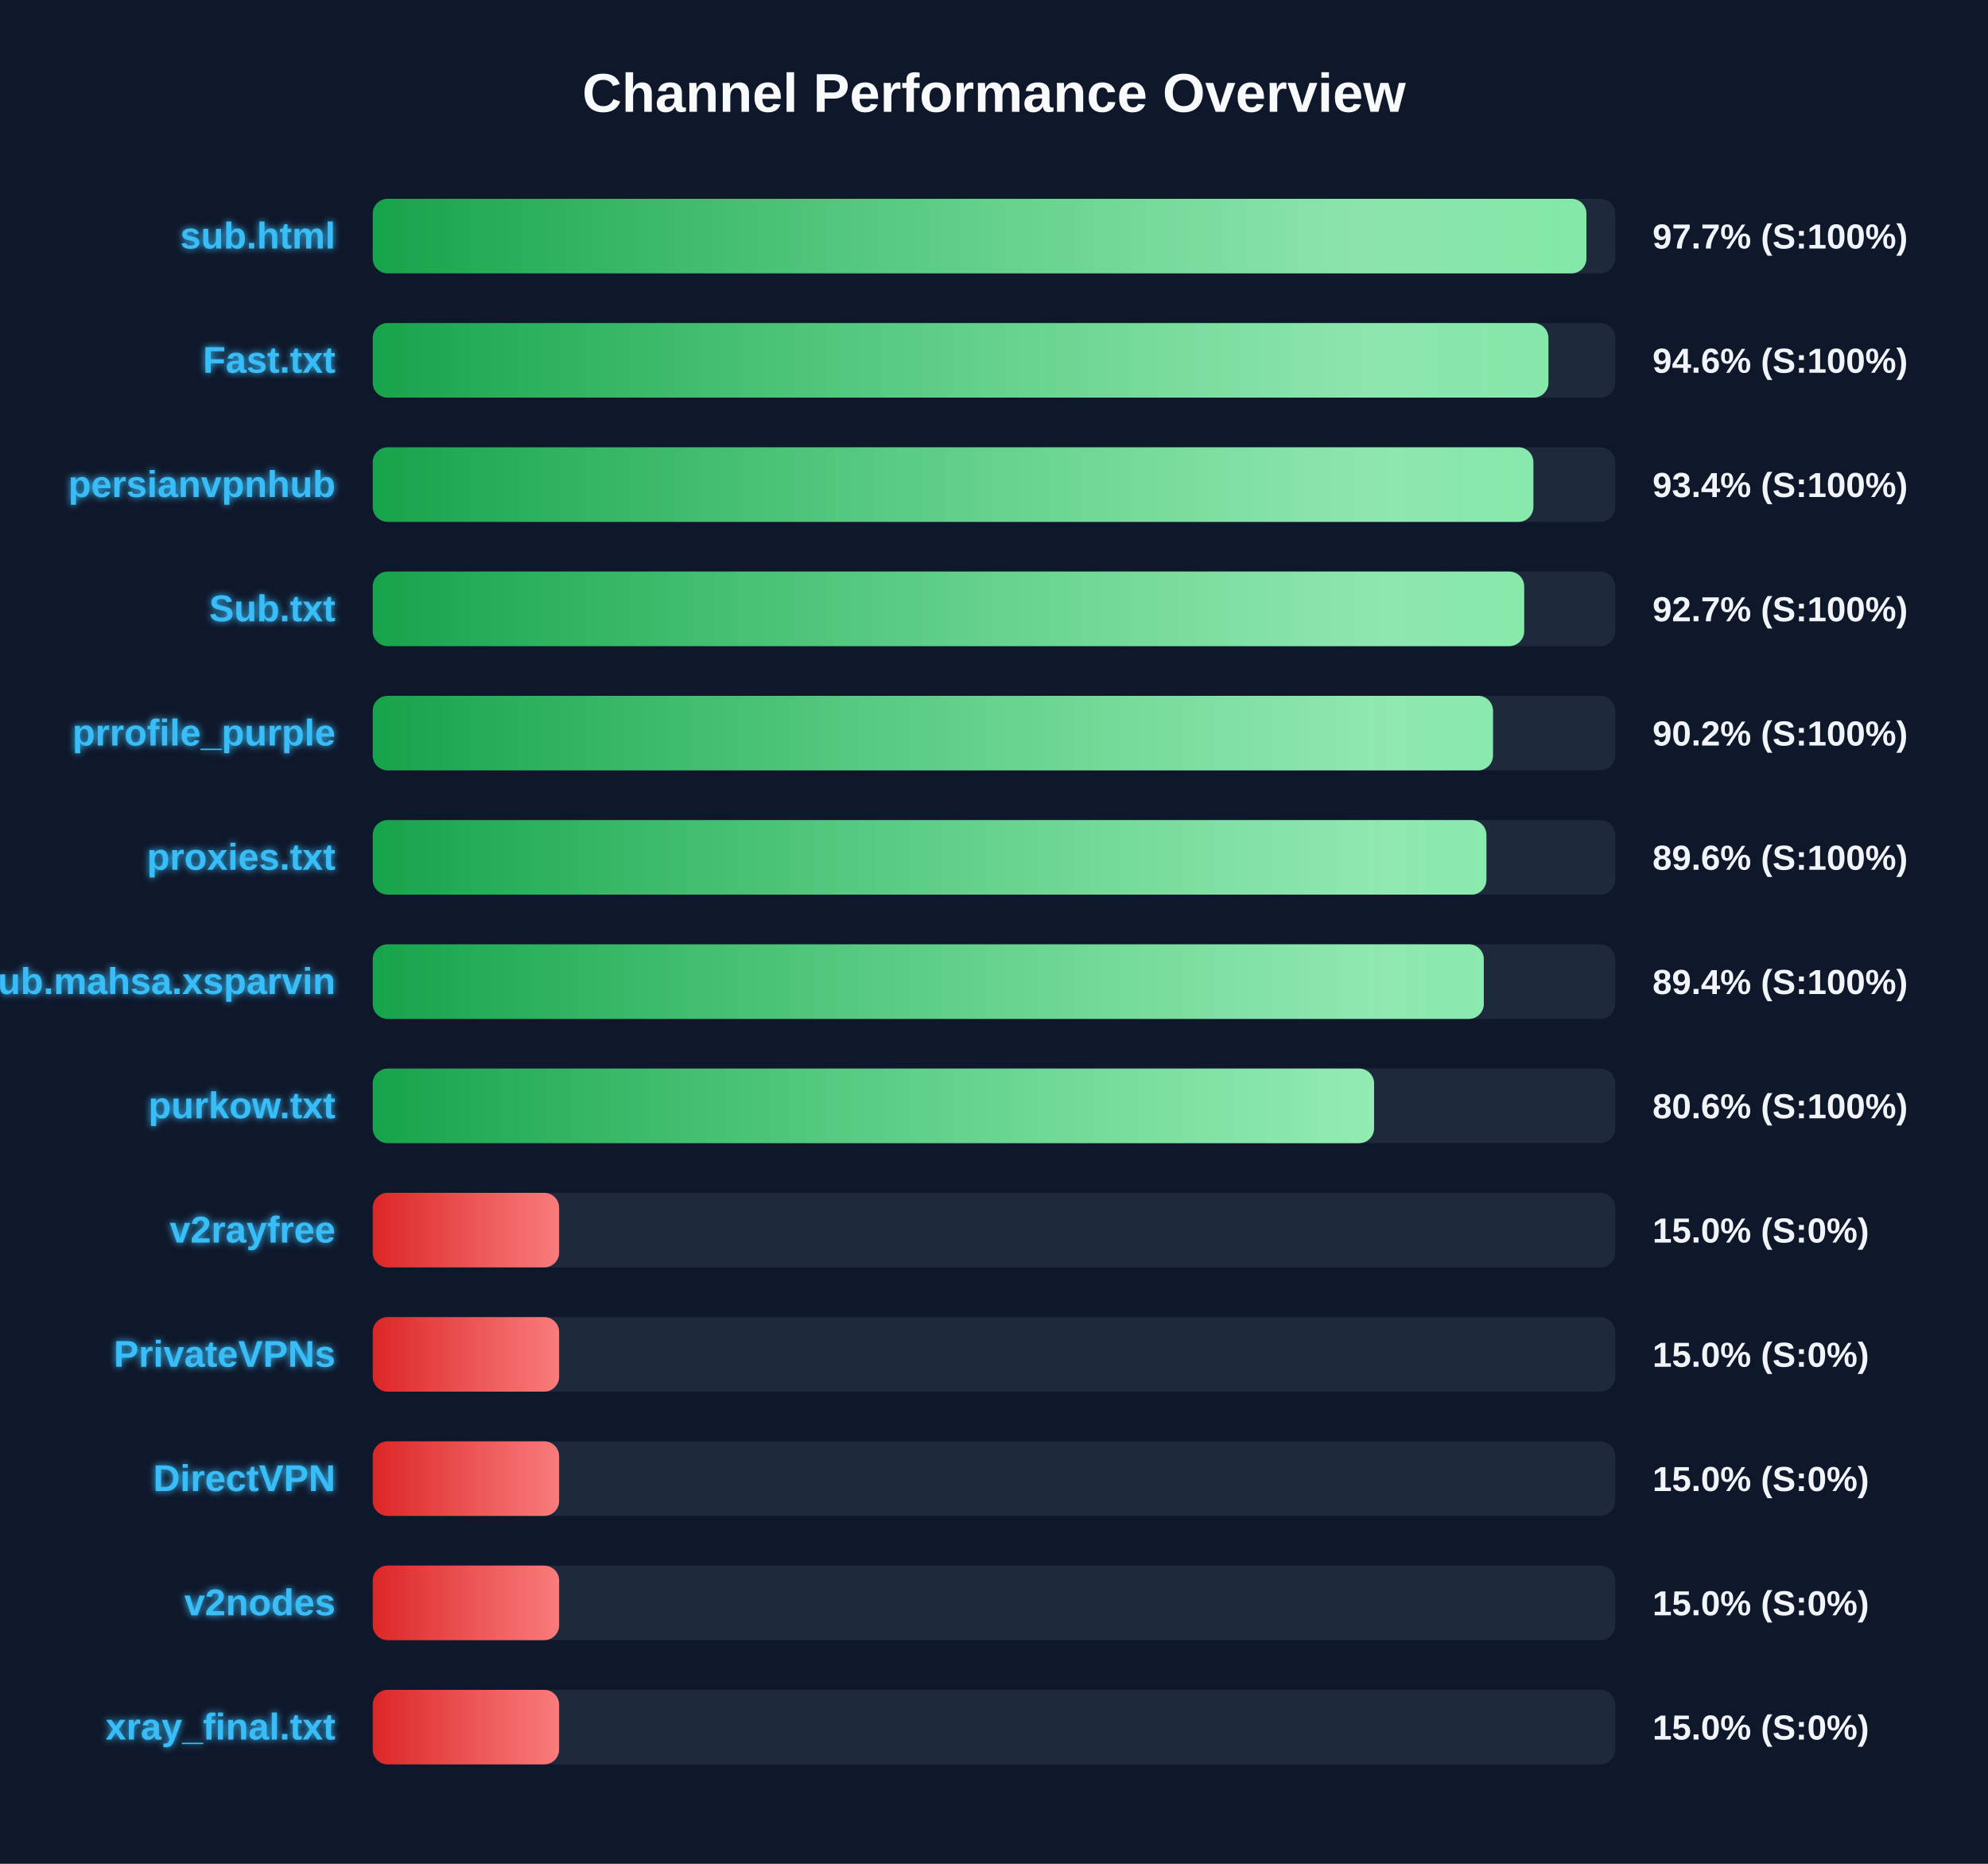
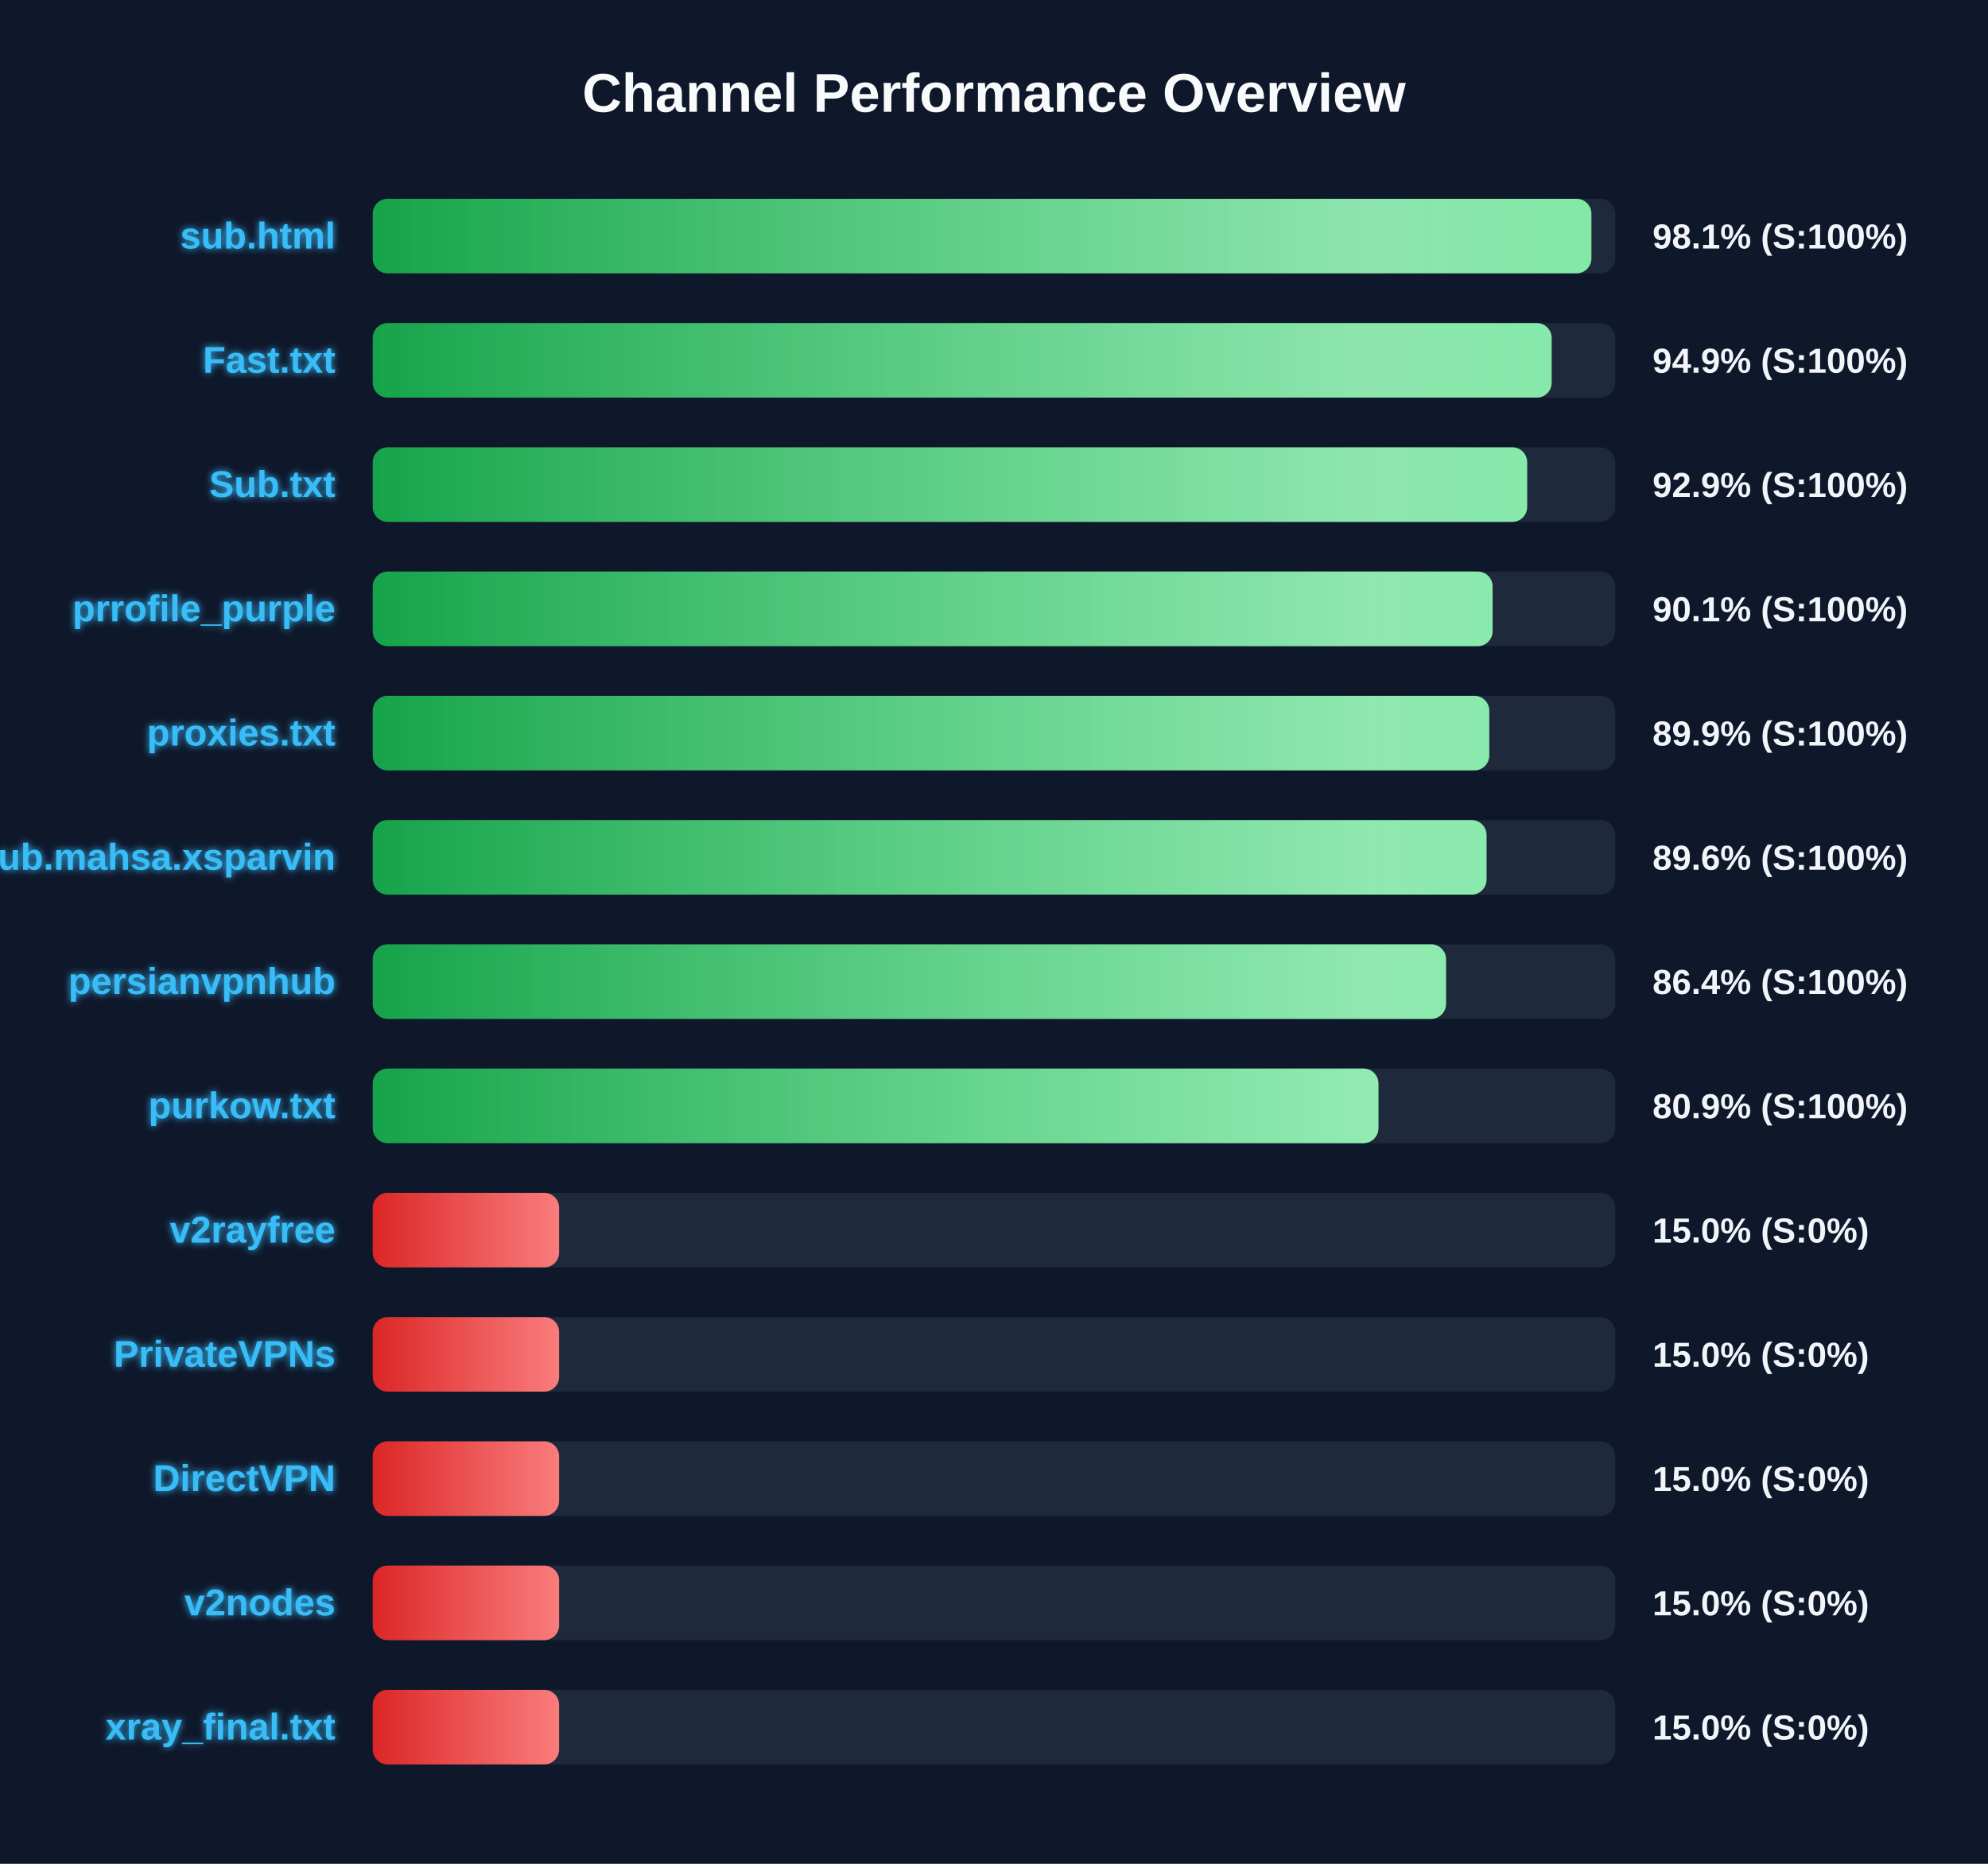
<svg xmlns="http://www.w3.org/2000/svg" width="800" height="750" version="1.1">
  <defs>
    <linearGradient id="grad-green" x1="0%" y1="0%" x2="100%" y2="0%">
      <stop offset="0%" stop-color="#16a34a" />
      <stop offset="100%" stop-color="#4ade80" />
    </linearGradient>
    <linearGradient id="grad-yellow" x1="0%" y1="0%" x2="100%" y2="0%">
      <stop offset="0%" stop-color="#ca8a04" />
      <stop offset="100%" stop-color="#fde047" />
    </linearGradient>
    <linearGradient id="grad-red" x1="0%" y1="0%" x2="100%" y2="0%">
      <stop offset="0%" stop-color="#dc2626" />
      <stop offset="100%" stop-color="#f87171" />
    </linearGradient>
    <linearGradient id="shimmer" x1="0%" y1="0%" x2="100%" y2="0%">
      <stop offset="0%" stop-color="rgba(255,255,255,0)" />
      <stop offset="50%" stop-color="rgba(255,255,255,0.4)" />
      <stop offset="100%" stop-color="rgba(255,255,255,0)" />
    </linearGradient>
    <filter id="glow" x="-20%" y="-20%" width="140%" height="140%">
      <feGaussianBlur stdDeviation="1.5" result="blur" />
      <feComposite in="SourceGraphic" in2="blur" operator="over" />
    </filter>
  </defs>
  <style>
        .bg-rect { fill: #0f172a; }
        .title { font: bold 22px 'Segoe UI', Arial, sans-serif; fill: #f8fafc; }
        .row { font: bold 15px 'Segoe UI', Arial, sans-serif; fill: #38bdf8; filter: url(#glow); }
        .score { font: bold 14px 'Segoe UI', Arial, sans-serif; fill: #f1f5f9; }
        @keyframes shimmer-anim {
            0% { transform: translateX(-100%); }
            100% { transform: translateX(200%); }
        }
        .shimmer-rect {
            animation: shimmer-anim 2.5s infinite linear;
        }
    </style>
  <rect width="100%" height="100%" class="bg-rect" />
  <text x="400" y="45" text-anchor="middle" class="title">Channel Performance Overview</text>
  <rect x="150" y="80" width="500" height="30" fill="#1e293b" rx="6" />
  <clipPath id="clip-0">
-     <rect x="150" y="80" width="488.4" height="30" rx="6" />
+     <rect x="150" y="80" width="490.4" height="30" rx="6" />
  </clipPath>
-   <rect x="150" y="80" width="488.4" height="30" fill="url(#grad-green)" rx="6" />
+   <rect x="150" y="80" width="490.4" height="30" fill="url(#grad-green)" rx="6" />
  <g clip-path="url(#clip-0)">
    <rect x="150" y="80" width="100%" height="30" fill="url(#shimmer)" class="shimmer-rect" />
  </g>
  <text x="135" y="100" text-anchor="end" class="row">sub.html</text>
-   <text x="665" y="100" text-anchor="start" class="score">97.7% (S:100%)</text>
+   <text x="665" y="100" text-anchor="start" class="score">98.1% (S:100%)</text>
  <rect x="150" y="130" width="500" height="30" fill="#1e293b" rx="6" />
  <clipPath id="clip-1">
-     <rect x="150" y="130" width="473.1" height="30" rx="6" />
+     <rect x="150" y="130" width="474.4" height="30" rx="6" />
  </clipPath>
-   <rect x="150" y="130" width="473.1" height="30" fill="url(#grad-green)" rx="6" />
+   <rect x="150" y="130" width="474.4" height="30" fill="url(#grad-green)" rx="6" />
  <g clip-path="url(#clip-1)">
    <rect x="150" y="130" width="100%" height="30" fill="url(#shimmer)" class="shimmer-rect" />
  </g>
  <text x="135" y="150" text-anchor="end" class="row">Fast.txt</text>
-   <text x="665" y="150" text-anchor="start" class="score">94.6% (S:100%)</text>
+   <text x="665" y="150" text-anchor="start" class="score">94.9% (S:100%)</text>
  <rect x="150" y="180" width="500" height="30" fill="#1e293b" rx="6" />
  <clipPath id="clip-2">
-     <rect x="150" y="180" width="467.05" height="30" rx="6" />
+     <rect x="150" y="180" width="464.55" height="30" rx="6" />
  </clipPath>
-   <rect x="150" y="180" width="467.05" height="30" fill="url(#grad-green)" rx="6" />
+   <rect x="150" y="180" width="464.55" height="30" fill="url(#grad-green)" rx="6" />
  <g clip-path="url(#clip-2)">
    <rect x="150" y="180" width="100%" height="30" fill="url(#shimmer)" class="shimmer-rect" />
  </g>
-   <text x="135" y="200" text-anchor="end" class="row">persianvpnhub</text>
-   <text x="665" y="200" text-anchor="start" class="score">93.4% (S:100%)</text>
+   <text x="135" y="200" text-anchor="end" class="row">Sub.txt</text>
+   <text x="665" y="200" text-anchor="start" class="score">92.9% (S:100%)</text>
  <rect x="150" y="230" width="500" height="30" fill="#1e293b" rx="6" />
  <clipPath id="clip-3">
-     <rect x="150" y="230" width="463.35" height="30" rx="6" />
+     <rect x="150" y="230" width="450.65" height="30" rx="6" />
  </clipPath>
-   <rect x="150" y="230" width="463.35" height="30" fill="url(#grad-green)" rx="6" />
+   <rect x="150" y="230" width="450.65" height="30" fill="url(#grad-green)" rx="6" />
  <g clip-path="url(#clip-3)">
    <rect x="150" y="230" width="100%" height="30" fill="url(#shimmer)" class="shimmer-rect" />
  </g>
-   <text x="135" y="250" text-anchor="end" class="row">Sub.txt</text>
-   <text x="665" y="250" text-anchor="start" class="score">92.7% (S:100%)</text>
+   <text x="135" y="250" text-anchor="end" class="row">prrofile_purple</text>
+   <text x="665" y="250" text-anchor="start" class="score">90.1% (S:100%)</text>
  <rect x="150" y="280" width="500" height="30" fill="#1e293b" rx="6" />
  <clipPath id="clip-4">
-     <rect x="150" y="280" width="450.8" height="30" rx="6" />
+     <rect x="150" y="280" width="449.3" height="30" rx="6" />
  </clipPath>
-   <rect x="150" y="280" width="450.8" height="30" fill="url(#grad-green)" rx="6" />
+   <rect x="150" y="280" width="449.3" height="30" fill="url(#grad-green)" rx="6" />
  <g clip-path="url(#clip-4)">
    <rect x="150" y="280" width="100%" height="30" fill="url(#shimmer)" class="shimmer-rect" />
  </g>
-   <text x="135" y="300" text-anchor="end" class="row">prrofile_purple</text>
-   <text x="665" y="300" text-anchor="start" class="score">90.2% (S:100%)</text>
+   <text x="135" y="300" text-anchor="end" class="row">proxies.txt</text>
+   <text x="665" y="300" text-anchor="start" class="score">89.9% (S:100%)</text>
  <rect x="150" y="330" width="500" height="30" fill="#1e293b" rx="6" />
  <clipPath id="clip-5">
-     <rect x="150" y="330" width="448.15" height="30" rx="6" />
+     <rect x="150" y="330" width="448.2" height="30" rx="6" />
  </clipPath>
-   <rect x="150" y="330" width="448.15" height="30" fill="url(#grad-green)" rx="6" />
+   <rect x="150" y="330" width="448.2" height="30" fill="url(#grad-green)" rx="6" />
  <g clip-path="url(#clip-5)">
    <rect x="150" y="330" width="100%" height="30" fill="url(#shimmer)" class="shimmer-rect" />
  </g>
-   <text x="135" y="350" text-anchor="end" class="row">proxies.txt</text>
+   <text x="135" y="350" text-anchor="end" class="row">Sub.mahsa.xsparvin</text>
  <text x="665" y="350" text-anchor="start" class="score">89.6% (S:100%)</text>
  <rect x="150" y="380" width="500" height="30" fill="#1e293b" rx="6" />
  <clipPath id="clip-6">
-     <rect x="150" y="380" width="447.1" height="30" rx="6" />
+     <rect x="150" y="380" width="431.9" height="30" rx="6" />
  </clipPath>
-   <rect x="150" y="380" width="447.1" height="30" fill="url(#grad-green)" rx="6" />
+   <rect x="150" y="380" width="431.9" height="30" fill="url(#grad-green)" rx="6" />
  <g clip-path="url(#clip-6)">
    <rect x="150" y="380" width="100%" height="30" fill="url(#shimmer)" class="shimmer-rect" />
  </g>
-   <text x="135" y="400" text-anchor="end" class="row">Sub.mahsa.xsparvin</text>
-   <text x="665" y="400" text-anchor="start" class="score">89.4% (S:100%)</text>
+   <text x="135" y="400" text-anchor="end" class="row">persianvpnhub</text>
+   <text x="665" y="400" text-anchor="start" class="score">86.4% (S:100%)</text>
  <rect x="150" y="430" width="500" height="30" fill="#1e293b" rx="6" />
  <clipPath id="clip-7">
-     <rect x="150" y="430" width="402.95" height="30" rx="6" />
+     <rect x="150" y="430" width="404.7" height="30" rx="6" />
  </clipPath>
-   <rect x="150" y="430" width="402.95" height="30" fill="url(#grad-green)" rx="6" />
+   <rect x="150" y="430" width="404.7" height="30" fill="url(#grad-green)" rx="6" />
  <g clip-path="url(#clip-7)">
    <rect x="150" y="430" width="100%" height="30" fill="url(#shimmer)" class="shimmer-rect" />
  </g>
  <text x="135" y="450" text-anchor="end" class="row">purkow.txt</text>
-   <text x="665" y="450" text-anchor="start" class="score">80.6% (S:100%)</text>
+   <text x="665" y="450" text-anchor="start" class="score">80.9% (S:100%)</text>
  <rect x="150" y="480" width="500" height="30" fill="#1e293b" rx="6" />
  <clipPath id="clip-8">
    <rect x="150" y="480" width="75.0" height="30" rx="6" />
  </clipPath>
  <rect x="150" y="480" width="75.0" height="30" fill="url(#grad-red)" rx="6" />
  <g clip-path="url(#clip-8)">
    <rect x="150" y="480" width="100%" height="30" fill="url(#shimmer)" class="shimmer-rect" />
  </g>
  <text x="135" y="500" text-anchor="end" class="row">v2rayfree</text>
  <text x="665" y="500" text-anchor="start" class="score">15.0% (S:0%)</text>
  <rect x="150" y="530" width="500" height="30" fill="#1e293b" rx="6" />
  <clipPath id="clip-9">
    <rect x="150" y="530" width="75.0" height="30" rx="6" />
  </clipPath>
  <rect x="150" y="530" width="75.0" height="30" fill="url(#grad-red)" rx="6" />
  <g clip-path="url(#clip-9)">
    <rect x="150" y="530" width="100%" height="30" fill="url(#shimmer)" class="shimmer-rect" />
  </g>
  <text x="135" y="550" text-anchor="end" class="row">PrivateVPNs</text>
  <text x="665" y="550" text-anchor="start" class="score">15.0% (S:0%)</text>
  <rect x="150" y="580" width="500" height="30" fill="#1e293b" rx="6" />
  <clipPath id="clip-10">
    <rect x="150" y="580" width="75.0" height="30" rx="6" />
  </clipPath>
  <rect x="150" y="580" width="75.0" height="30" fill="url(#grad-red)" rx="6" />
  <g clip-path="url(#clip-10)">
    <rect x="150" y="580" width="100%" height="30" fill="url(#shimmer)" class="shimmer-rect" />
  </g>
  <text x="135" y="600" text-anchor="end" class="row">DirectVPN</text>
  <text x="665" y="600" text-anchor="start" class="score">15.0% (S:0%)</text>
  <rect x="150" y="630" width="500" height="30" fill="#1e293b" rx="6" />
  <clipPath id="clip-11">
    <rect x="150" y="630" width="75.0" height="30" rx="6" />
  </clipPath>
  <rect x="150" y="630" width="75.0" height="30" fill="url(#grad-red)" rx="6" />
  <g clip-path="url(#clip-11)">
    <rect x="150" y="630" width="100%" height="30" fill="url(#shimmer)" class="shimmer-rect" />
  </g>
  <text x="135" y="650" text-anchor="end" class="row">v2nodes</text>
  <text x="665" y="650" text-anchor="start" class="score">15.0% (S:0%)</text>
  <rect x="150" y="680" width="500" height="30" fill="#1e293b" rx="6" />
  <clipPath id="clip-12">
    <rect x="150" y="680" width="75.0" height="30" rx="6" />
  </clipPath>
  <rect x="150" y="680" width="75.0" height="30" fill="url(#grad-red)" rx="6" />
  <g clip-path="url(#clip-12)">
    <rect x="150" y="680" width="100%" height="30" fill="url(#shimmer)" class="shimmer-rect" />
  </g>
  <text x="135" y="700" text-anchor="end" class="row">xray_final.txt</text>
  <text x="665" y="700" text-anchor="start" class="score">15.0% (S:0%)</text>
</svg>
